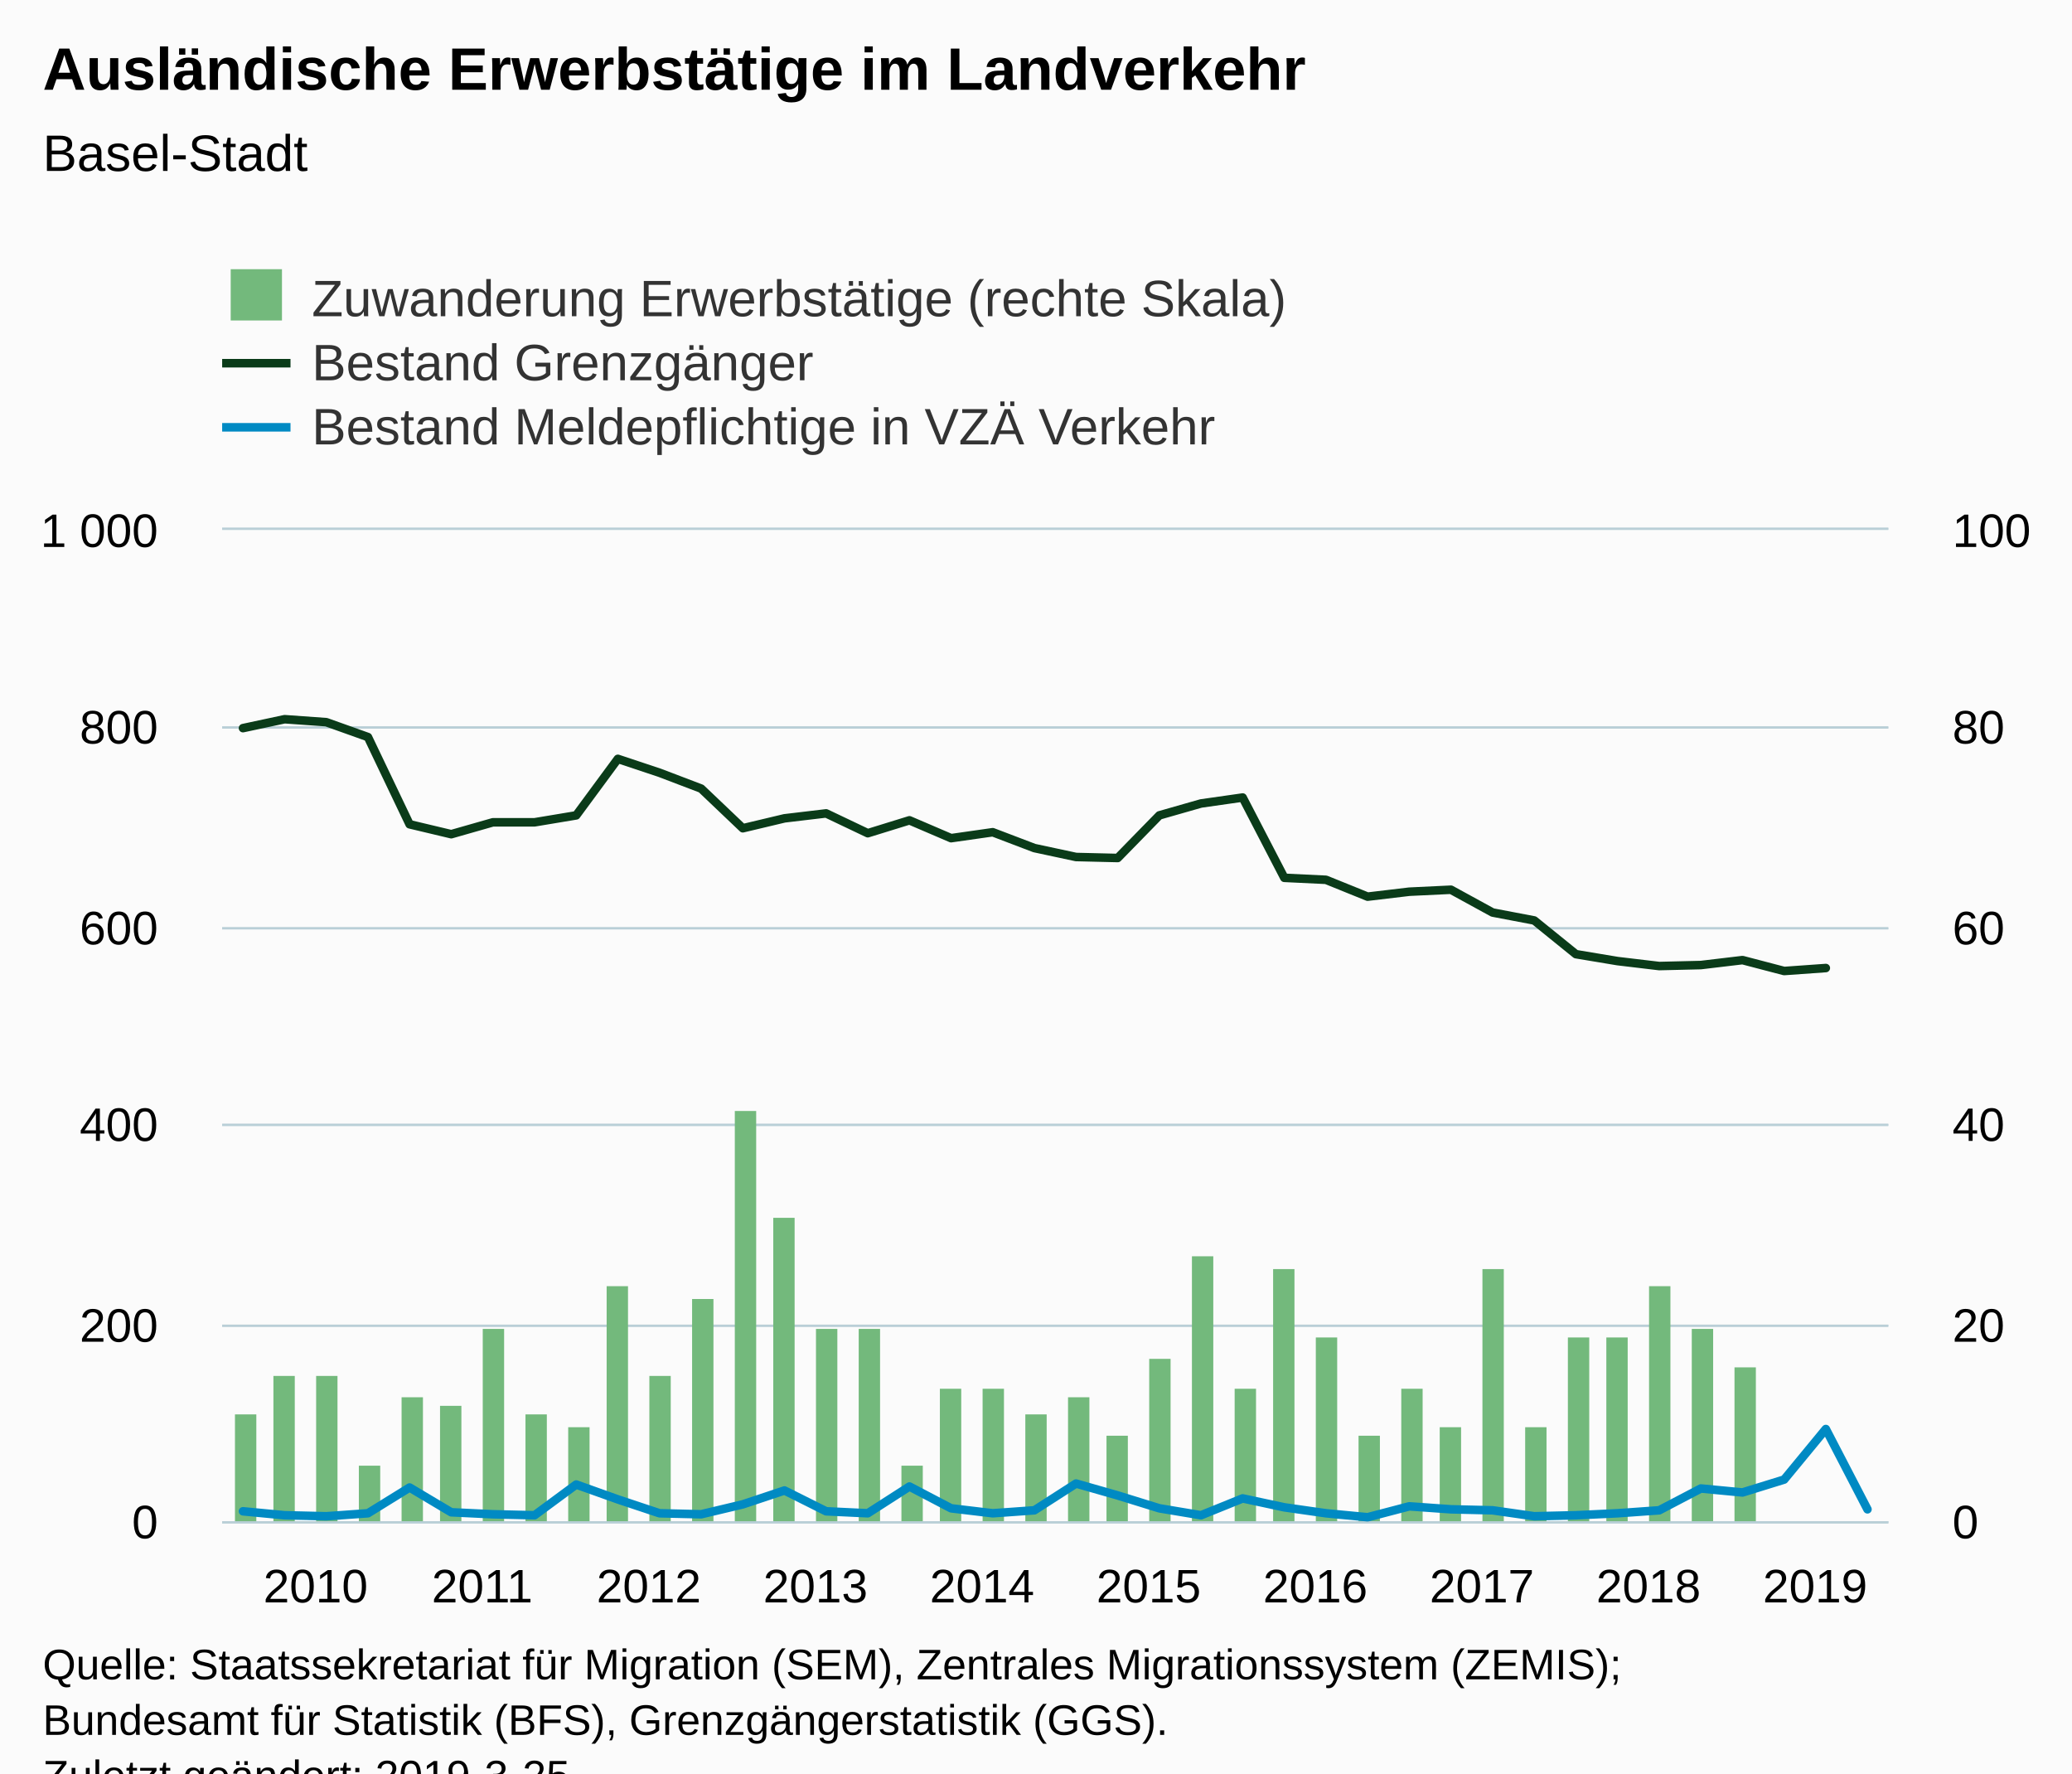
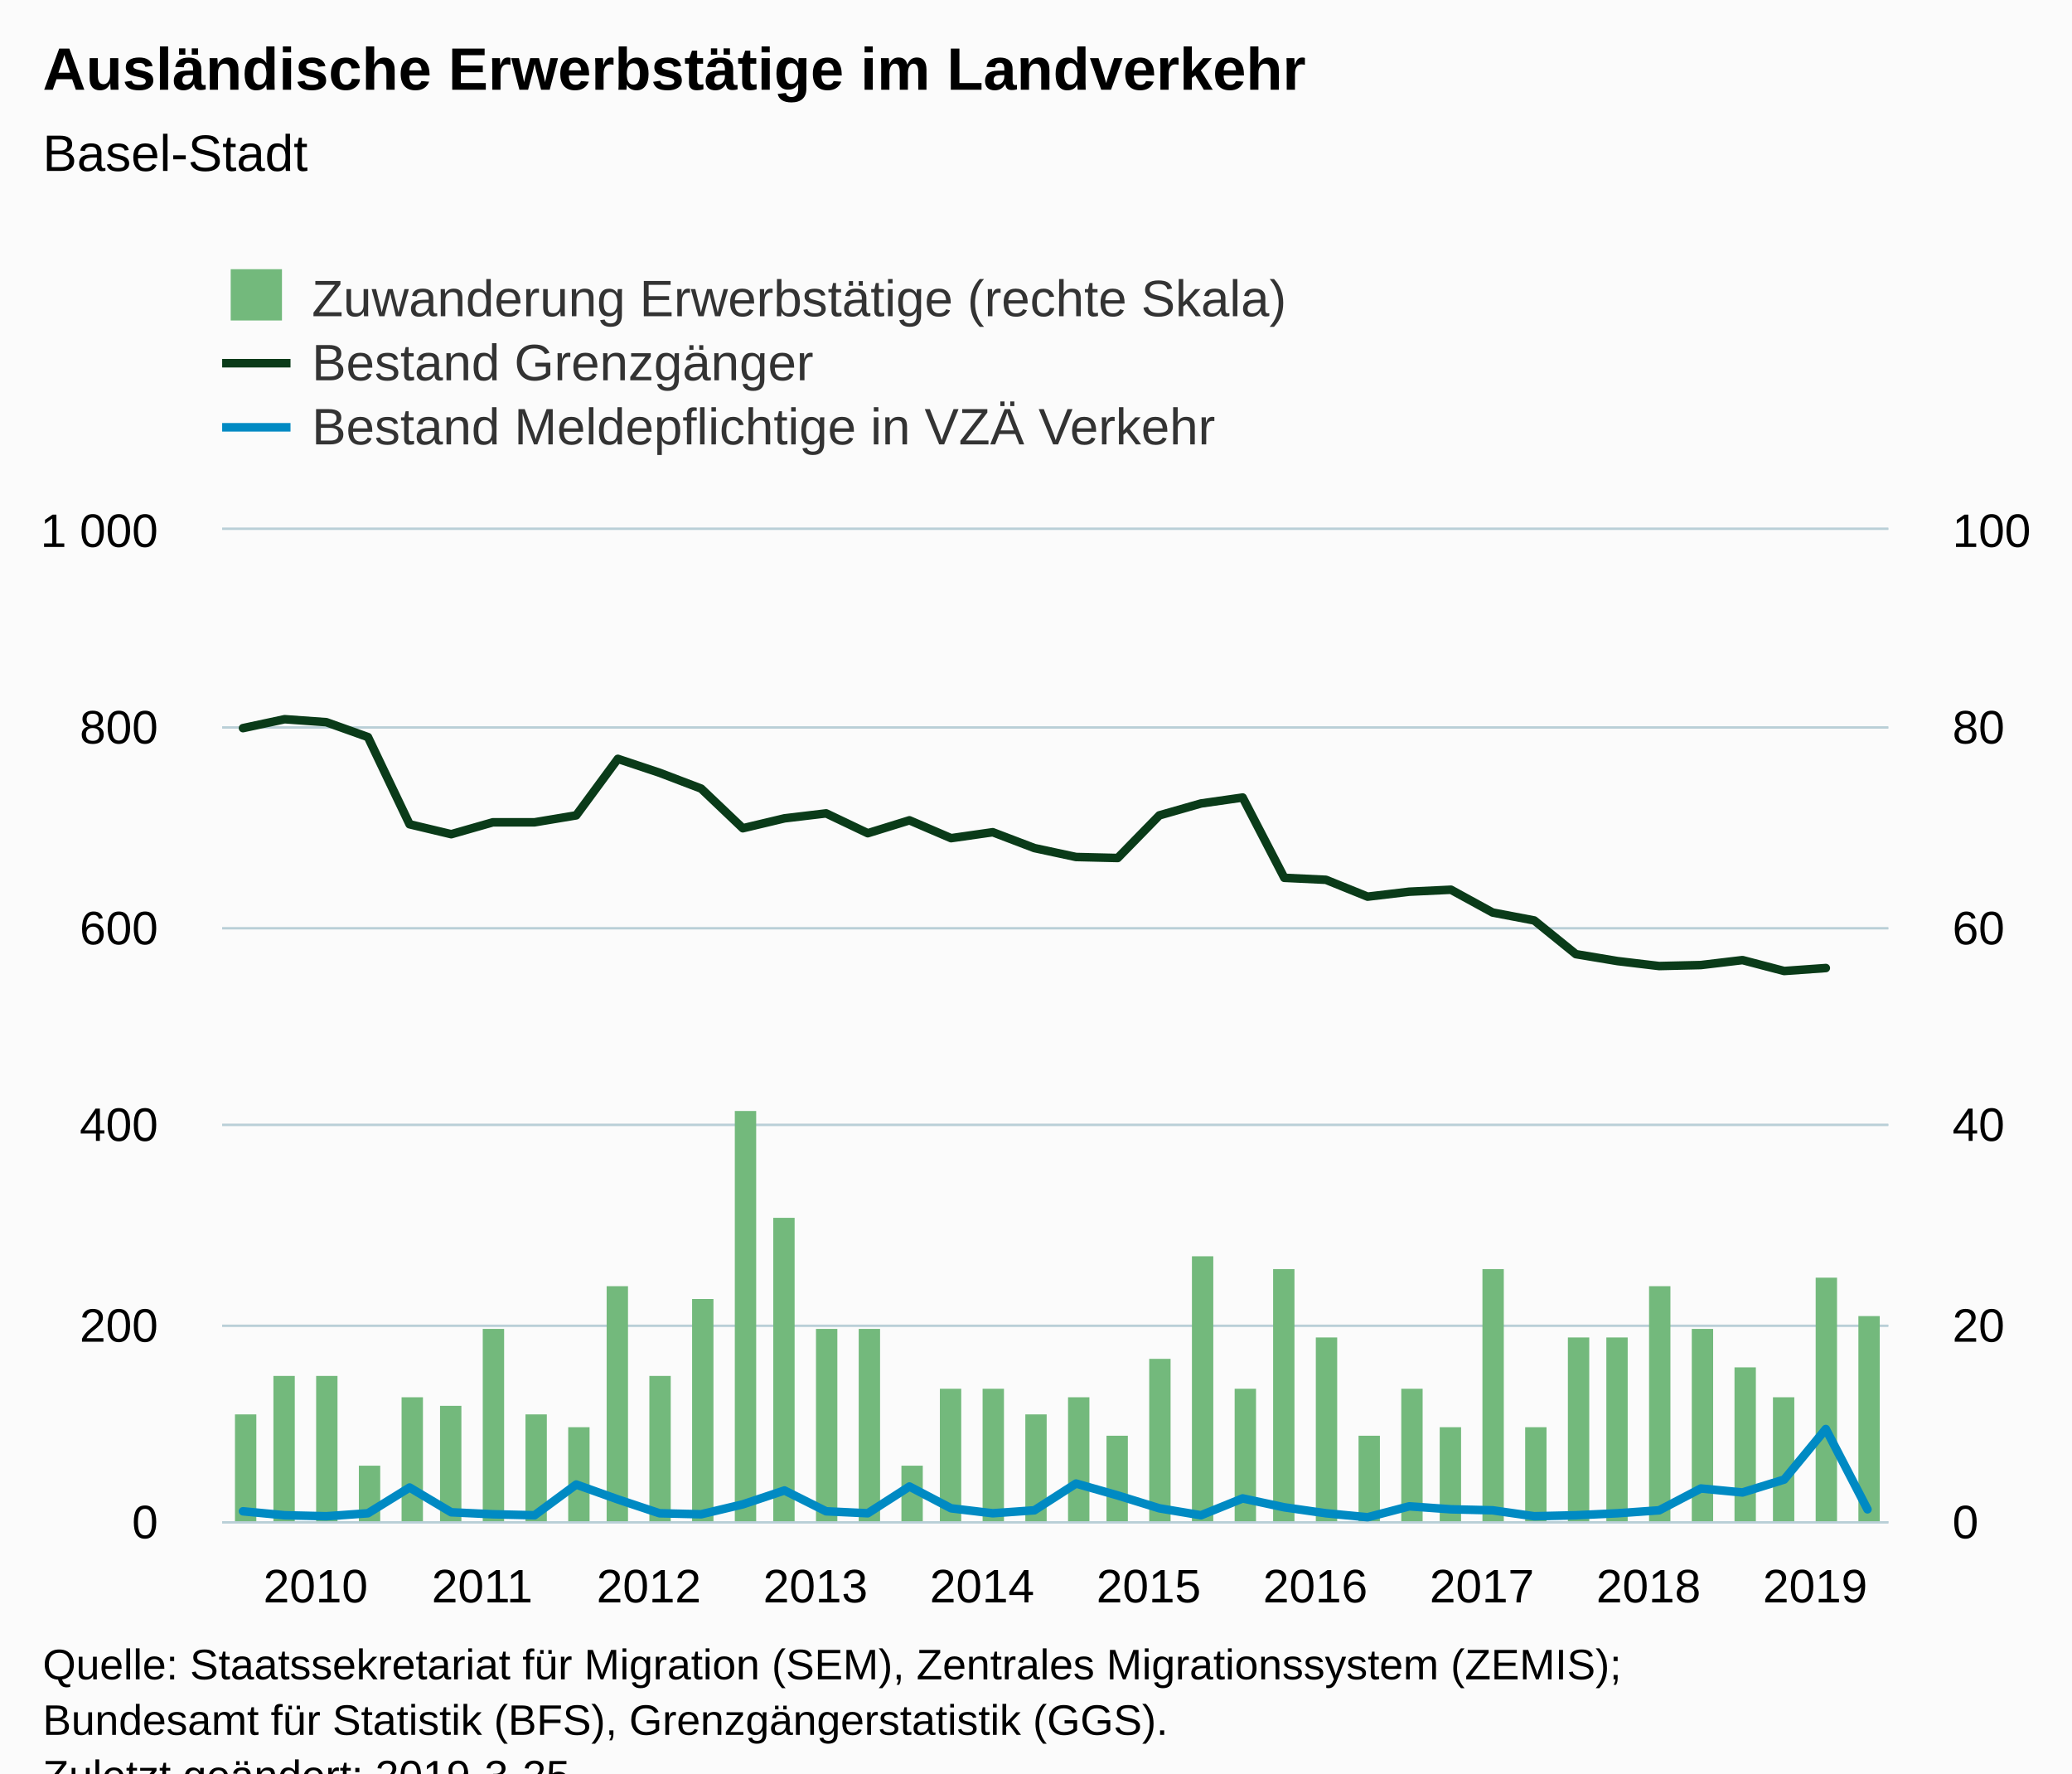
<svg xmlns="http://www.w3.org/2000/svg" version="1.1" class="highcharts-root" style="font-family:Arial;font-size:12px;" viewBox="0 0 485 415">
  <defs>
-     <clipPath id="highcharts-wozokua-8">
+     <clipPath id="highcharts-c13xlsg-8">
      <rect x="0" y="0" width="390" height="232" fill="none" />
    </clipPath>
-     <clipPath id="highcharts-wozokua-9">
+     <clipPath id="highcharts-c13xlsg-9">
      <rect x="0" y="0" width="390" height="232" fill="none" />
    </clipPath>
-     <clipPath id="highcharts-wozokua-10">
+     <clipPath id="highcharts-c13xlsg-10">
      <rect x="0" y="0" width="390" height="232" fill="none" />
    </clipPath>
  </defs>
  <rect fill="#fbfbfb" class="highcharts-background" x="0" y="0" width="485" height="428" rx="0" ry="0" />
  <rect fill="none" class="highcharts-plot-background" x="52" y="124" width="390" height="232" />
  <g class="highcharts-pane-group" data-z-index="0" />
  <g class="highcharts-grid highcharts-xaxis-grid " data-z-index="1">
    <path fill="none" data-z-index="1" class="highcharts-grid-line" d="M 56.5 124 L 56.5 356" opacity="1" />
    <path fill="none" data-z-index="1" class="highcharts-grid-line" d="M 95.5 124 L 95.5 356" opacity="1" />
    <path fill="none" data-z-index="1" class="highcharts-grid-line" d="M 134.5 124 L 134.5 356" opacity="1" />
    <path fill="none" data-z-index="1" class="highcharts-grid-line" d="M 173.5 124 L 173.5 356" opacity="1" />
    <path fill="none" data-z-index="1" class="highcharts-grid-line" d="M 212.5 124 L 212.5 356" opacity="1" />
    <path fill="none" data-z-index="1" class="highcharts-grid-line" d="M 251.5 124 L 251.5 356" opacity="1" />
    <path fill="none" data-z-index="1" class="highcharts-grid-line" d="M 290.5 124 L 290.5 356" opacity="1" />
    <path fill="none" data-z-index="1" class="highcharts-grid-line" d="M 329.5 124 L 329.5 356" opacity="1" />
    <path fill="none" data-z-index="1" class="highcharts-grid-line" d="M 368.5 124 L 368.5 356" opacity="1" />
    <path fill="none" data-z-index="1" class="highcharts-grid-line" d="M 407.5 124 L 407.5 356" opacity="1" />
  </g>
  <g class="highcharts-grid highcharts-yaxis-grid " data-z-index="1">
    <path fill="none" stroke="#B9CFD7" stroke-width="0.5" data-z-index="1" class="highcharts-grid-line" d="M 52 356.25 L 442 356.25" opacity="1" />
    <path fill="none" stroke="#B9CFD7" stroke-width="0.5" data-z-index="1" class="highcharts-grid-line" d="M 52 310.25 L 442 310.25" opacity="1" />
    <path fill="none" stroke="#B9CFD7" stroke-width="0.5" data-z-index="1" class="highcharts-grid-line" d="M 52 263.25 L 442 263.25" opacity="1" />
    <path fill="none" stroke="#B9CFD7" stroke-width="0.5" data-z-index="1" class="highcharts-grid-line" d="M 52 217.25 L 442 217.25" opacity="1" />
    <path fill="none" stroke="#B9CFD7" stroke-width="0.5" data-z-index="1" class="highcharts-grid-line" d="M 52 170.25 L 442 170.25" opacity="1" />
    <path fill="none" stroke="#B9CFD7" stroke-width="0.5" data-z-index="1" class="highcharts-grid-line" d="M 52 123.75 L 442 123.75" opacity="1" />
  </g>
  <g class="highcharts-grid highcharts-yaxis-grid " data-z-index="1">
    <path fill="none" stroke="#B9CFD7" stroke-width="0.5" data-z-index="1" class="highcharts-grid-line" d="M 52 356.25 L 442 356.25" opacity="1" />
    <path fill="none" stroke="#B9CFD7" stroke-width="0.5" data-z-index="1" class="highcharts-grid-line" d="M 52 310.25 L 442 310.25" opacity="1" />
    <path fill="none" stroke="#B9CFD7" stroke-width="0.5" data-z-index="1" class="highcharts-grid-line" d="M 52 263.25 L 442 263.25" opacity="1" />
    <path fill="none" stroke="#B9CFD7" stroke-width="0.5" data-z-index="1" class="highcharts-grid-line" d="M 52 217.25 L 442 217.25" opacity="1" />
    <path fill="none" stroke="#B9CFD7" stroke-width="0.5" data-z-index="1" class="highcharts-grid-line" d="M 52 170.25 L 442 170.25" opacity="1" />
    <path fill="none" stroke="#B9CFD7" stroke-width="0.5" data-z-index="1" class="highcharts-grid-line" d="M 52 123.75 L 442 123.75" opacity="1" />
  </g>
  <rect fill="none" class="highcharts-plot-border" data-z-index="1" x="52" y="124" width="390" height="232" />
  <g class="highcharts-axis highcharts-xaxis " data-z-index="2">
    <path fill="none" class="highcharts-axis-line" stroke="#B9CFD7" stroke-width="0.5" data-z-index="7" d="M 52 356.25 L 442 356.25" />
  </g>
  <g class="highcharts-axis highcharts-yaxis " data-z-index="2">
    <path fill="none" class="highcharts-axis-line" data-z-index="7" d="M 52 124 L 52 356" />
  </g>
  <g class="highcharts-axis highcharts-yaxis " data-z-index="2">
    <path fill="none" class="highcharts-axis-line" data-z-index="7" d="M 442 124 L 442 356" />
  </g>
  <g class="highcharts-series-group" data-z-index="3">
-     <g data-z-index="0.1" class="highcharts-series highcharts-series-0 highcharts-column-series " transform="translate(52,124) scale(1 1)" clip-path="url(#highcharts-wozokua-9)">
+     <g data-z-index="0.1" class="highcharts-series highcharts-series-0 highcharts-column-series " transform="translate(52,124) scale(1 1)" clip-path="url(#highcharts-c13xlsg-9)">
      <rect x="3" y="207" width="5" height="26" fill="#73b97c" class="highcharts-point" />
      <rect x="12" y="198" width="5" height="35" fill="#73b97c" class="highcharts-point" />
      <rect x="22" y="198" width="5" height="35" fill="#73b97c" class="highcharts-point" />
      <rect x="32" y="219" width="5" height="14" fill="#73b97c" class="highcharts-point" />
      <rect x="42" y="203" width="5" height="30" fill="#73b97c" class="highcharts-point" />
      <rect x="51" y="205" width="5" height="28" fill="#73b97c" class="highcharts-point" />
      <rect x="61" y="187" width="5" height="46" fill="#73b97c" class="highcharts-point" />
      <rect x="71" y="207" width="5" height="26" fill="#73b97c" class="highcharts-point" />
      <rect x="81" y="210" width="5" height="23" fill="#73b97c" class="highcharts-point" />
      <rect x="90" y="177" width="5" height="56" fill="#73b97c" class="highcharts-point" />
      <rect x="100" y="198" width="5" height="35" fill="#73b97c" class="highcharts-point" />
      <rect x="110" y="180" width="5" height="53" fill="#73b97c" class="highcharts-point" />
      <rect x="120" y="136" width="5" height="97" fill="#73b97c" class="highcharts-point" />
      <rect x="129" y="161" width="5" height="72" fill="#73b97c" class="highcharts-point" />
      <rect x="139" y="187" width="5" height="46" fill="#73b97c" class="highcharts-point" />
      <rect x="149" y="187" width="5" height="46" fill="#73b97c" class="highcharts-point" />
      <rect x="159" y="219" width="5" height="14" fill="#73b97c" class="highcharts-point" />
      <rect x="168" y="201" width="5" height="32" fill="#73b97c" class="highcharts-point" />
      <rect x="178" y="201" width="5" height="32" fill="#73b97c" class="highcharts-point" />
      <rect x="188" y="207" width="5" height="26" fill="#73b97c" class="highcharts-point" />
      <rect x="198" y="203" width="5" height="30" fill="#73b97c" class="highcharts-point" />
      <rect x="207" y="212" width="5" height="21" fill="#73b97c" class="highcharts-point" />
      <rect x="217" y="194" width="5" height="39" fill="#73b97c" class="highcharts-point" />
      <rect x="227" y="170" width="5" height="63" fill="#73b97c" class="highcharts-point" />
      <rect x="237" y="201" width="5" height="32" fill="#73b97c" class="highcharts-point" />
      <rect x="246" y="173" width="5" height="60" fill="#73b97c" class="highcharts-point" />
      <rect x="256" y="189" width="5" height="44" fill="#73b97c" class="highcharts-point" />
      <rect x="266" y="212" width="5" height="21" fill="#73b97c" class="highcharts-point" />
      <rect x="276" y="201" width="5" height="32" fill="#73b97c" class="highcharts-point" />
      <rect x="285" y="210" width="5" height="23" fill="#73b97c" class="highcharts-point" />
      <rect x="295" y="173" width="5" height="60" fill="#73b97c" class="highcharts-point" />
      <rect x="305" y="210" width="5" height="23" fill="#73b97c" class="highcharts-point" />
      <rect x="315" y="189" width="5" height="44" fill="#73b97c" class="highcharts-point" />
      <rect x="324" y="189" width="5" height="44" fill="#73b97c" class="highcharts-point" />
      <rect x="334" y="177" width="5" height="56" fill="#73b97c" class="highcharts-point" />
      <rect x="344" y="187" width="5" height="46" fill="#73b97c" class="highcharts-point" />
      <rect x="354" y="196" width="5" height="37" fill="#73b97c" class="highcharts-point" />
+       <rect x="363" y="203" width="5" height="30" fill="#73b97c" class="highcharts-point" />
+       <rect x="373" y="175" width="5" height="58" fill="#73b97c" class="highcharts-point" />
+       <rect x="383" y="184" width="5" height="49" fill="#73b97c" class="highcharts-point" />
    </g>
    <g data-z-index="0.1" class="highcharts-markers highcharts-series-0 highcharts-column-series " transform="translate(52,124) scale(1 1)" clip-path="none" />
-     <g data-z-index="0.1" class="highcharts-series highcharts-series-1 highcharts-line-series " transform="translate(52,124) scale(1 1)" clip-path="url(#highcharts-wozokua-10)">
+     <g data-z-index="0.1" class="highcharts-series highcharts-series-1 highcharts-line-series " transform="translate(52,124) scale(1 1)" clip-path="url(#highcharts-c13xlsg-10)">
      <path fill="none" d="M 4.875 46.4 L 14.625 44.312 L 24.375 45.008 L 34.125 48.488 L 43.875 68.904 L 53.625 71.224 L 63.375 68.44 L 73.125 68.44 L 82.875 66.816 L 92.625 53.592 L 102.375 56.84 L 112.125 60.552 L 121.875 69.832 L 131.625 67.512 L 141.375 66.352 L 151.125 70.992 L 160.875 67.976 L 170.625 72.152 L 180.375 70.76 L 190.125 74.472 L 199.875 76.56 L 209.625 76.792 L 219.375 66.816 L 229.125 64.032 L 238.875 62.64 L 248.625 81.432 L 258.375 81.896 L 268.125 85.84 L 277.875 84.68 L 287.625 84.216 L 297.375 89.552 L 307.125 91.408 L 316.875 99.296 L 326.625 100.92 L 336.375 102.08 L 346.125 101.848 L 355.875 100.688 L 365.625 103.24 L 375.375 102.544" class="highcharts-graph" data-z-index="1" stroke="#0A3B19" stroke-width="2" stroke-linejoin="round" stroke-linecap="round" />
    </g>
    <g data-z-index="0.1" class="highcharts-markers highcharts-series-1 highcharts-line-series " transform="translate(52,124) scale(1 1)" clip-path="none" />
-     <g data-z-index="0.1" class="highcharts-series highcharts-series-2 highcharts-line-series " transform="translate(52,124) scale(1 1)" clip-path="url(#highcharts-wozokua-10)">
+     <g data-z-index="0.1" class="highcharts-series highcharts-series-2 highcharts-line-series " transform="translate(52,124) scale(1 1)" clip-path="url(#highcharts-c13xlsg-10)">
      <path fill="none" d="M 4.875 229.68 L 14.625 230.608 L 24.375 230.84 L 34.125 230.144 L 43.875 224.112 L 53.625 229.912 L 63.375 230.376 L 73.125 230.608 L 82.875 223.416 L 92.625 226.896 L 102.375 230.144 L 112.125 230.376 L 121.875 228.056 L 131.625 224.808 L 141.375 229.68 L 151.125 230.144 L 160.875 223.88 L 170.625 228.984 L 180.375 230.144 L 190.125 229.448 L 199.875 223.184 L 209.625 225.968 L 219.375 228.984 L 229.125 230.608 L 238.875 226.664 L 248.625 228.752 L 258.375 230.144 L 268.125 231.072 L 277.875 228.52 L 287.625 229.216 L 297.375 229.448 L 307.125 230.84 L 316.875 230.608 L 326.625 230.144 L 336.375 229.448 L 346.125 224.344 L 355.875 225.272 L 365.625 222.256 L 375.375 210.424 L 385.125 229.216" class="highcharts-graph" data-z-index="1" stroke="#008AC3" stroke-width="2" stroke-linejoin="round" stroke-linecap="round" />
    </g>
    <g data-z-index="0.1" class="highcharts-markers highcharts-series-2 highcharts-line-series " transform="translate(52,124) scale(1 1)" clip-path="none" />
  </g>
  <text x="10" text-anchor="start" class="highcharts-title" data-z-index="4" style="color:#000000;font-size:14px;font-weight:bold;fill:#000000;" y="21">
    <tspan>Ausländische Erwerbstätige im Landverkehr</tspan>
  </text>
  <text x="10" text-anchor="start" class="highcharts-subtitle" data-z-index="4" style="color:#000000;font-size:12px;font-weight:normal;font-family:Arial;fill:#000000;" y="40">
    <tspan>Basel-Stadt</tspan>
  </text>
  <g class="highcharts-legend" data-z-index="7" transform="translate(44,56)">
    <rect fill="none" class="highcharts-legend-box" rx="0" ry="0" x="0" y="0" width="271" height="56" visibility="visible" />
    <g data-z-index="1">
      <g>
        <g class="highcharts-legend-item highcharts-column-series highcharts-color-undefined highcharts-series-0" data-z-index="1" transform="translate(8,3)">
          <text x="21" style="color:#333333;font-size:12px;font-weight:normal;cursor:pointer;fill:#333333;" text-anchor="start" data-z-index="2" y="15">
            <tspan>Zuwanderung Erwerbstätige (rechte Skala)</tspan>
          </text>
          <rect x="2" y="4" width="12" height="12" fill="#73b97c" class="highcharts-point" data-z-index="3" />
        </g>
        <g class="highcharts-legend-item highcharts-line-series highcharts-color-undefined highcharts-series-1" data-z-index="1" transform="translate(8,18)">
          <path fill="none" d="M 0 11 L 16 11" class="highcharts-graph" stroke="#0A3B19" stroke-width="2" />
          <text x="21" y="15" style="color:#333333;font-size:12px;font-weight:normal;cursor:pointer;fill:#333333;" text-anchor="start" data-z-index="2">
            <tspan>Bestand Grenzgänger</tspan>
          </text>
        </g>
        <g class="highcharts-legend-item highcharts-line-series highcharts-color-undefined highcharts-series-2" data-z-index="1" transform="translate(8,33)">
          <path fill="none" d="M 0 11 L 16 11" class="highcharts-graph" stroke="#008AC3" stroke-width="2" />
          <text x="21" y="15" style="color:#333333;font-size:12px;font-weight:normal;cursor:pointer;fill:#333333;" text-anchor="start" data-z-index="2">
            <tspan>Bestand Meldepflichtige in VZÄ Verkehr</tspan>
          </text>
        </g>
      </g>
    </g>
  </g>
  <g class="highcharts-axis-labels highcharts-xaxis-labels " data-z-index="7">
    <text x="73.875" style="color:#000000;cursor:default;font-size:11px;fill:#000000;" text-anchor="middle" transform="translate(0,0)" y="375" opacity="1">2010</text>
    <text x="112.875" style="color:#000000;cursor:default;font-size:11px;fill:#000000;" text-anchor="middle" transform="translate(0,0)" y="375" opacity="1">2011</text>
    <text x="151.875" style="color:#000000;cursor:default;font-size:11px;fill:#000000;" text-anchor="middle" transform="translate(0,0)" y="375" opacity="1">2012</text>
    <text x="190.875" style="color:#000000;cursor:default;font-size:11px;fill:#000000;" text-anchor="middle" transform="translate(0,0)" y="375" opacity="1">2013</text>
    <text x="229.875" style="color:#000000;cursor:default;font-size:11px;fill:#000000;" text-anchor="middle" transform="translate(0,0)" y="375" opacity="1">2014</text>
    <text x="268.875" style="color:#000000;cursor:default;font-size:11px;fill:#000000;" text-anchor="middle" transform="translate(0,0)" y="375" opacity="1">2015</text>
    <text x="307.875" style="color:#000000;cursor:default;font-size:11px;fill:#000000;" text-anchor="middle" transform="translate(0,0)" y="375" opacity="1">2016</text>
    <text x="346.875" style="color:#000000;cursor:default;font-size:11px;fill:#000000;" text-anchor="middle" transform="translate(0,0)" y="375" opacity="1">2017</text>
    <text x="385.875" style="color:#000000;cursor:default;font-size:11px;fill:#000000;" text-anchor="middle" transform="translate(0,0)" y="375" opacity="1">2018</text>
    <text x="424.875" style="color:#000000;cursor:default;font-size:11px;fill:#000000;" text-anchor="middle" transform="translate(0,0)" y="375" opacity="1">2019</text>
  </g>
  <g class="highcharts-axis-labels highcharts-yaxis-labels " data-z-index="7">
    <text x="37" style="color:#000000;cursor:default;font-size:11px;fill:#000000;" text-anchor="end" transform="translate(0,0)" y="360" opacity="1">0</text>
    <text x="37" style="color:#000000;cursor:default;font-size:11px;fill:#000000;" text-anchor="end" transform="translate(0,0)" y="314" opacity="1">200</text>
    <text x="37" style="color:#000000;cursor:default;font-size:11px;fill:#000000;" text-anchor="end" transform="translate(0,0)" y="267" opacity="1">400</text>
    <text x="37" style="color:#000000;cursor:default;font-size:11px;fill:#000000;" text-anchor="end" transform="translate(0,0)" y="221" opacity="1">600</text>
    <text x="37" style="color:#000000;cursor:default;font-size:11px;fill:#000000;" text-anchor="end" transform="translate(0,0)" y="174" opacity="1">800</text>
    <text x="37" style="color:#000000;cursor:default;font-size:11px;fill:#000000;" text-anchor="end" transform="translate(0,0)" y="128" opacity="1">
      <tspan>1 000</tspan>
    </text>
  </g>
  <g class="highcharts-axis-labels highcharts-yaxis-labels " data-z-index="7">
    <text x="457" style="color:#000000;cursor:default;font-size:11px;fill:#000000;" text-anchor="start" transform="translate(0,0)" y="360" opacity="1">0</text>
    <text x="457" style="color:#000000;cursor:default;font-size:11px;fill:#000000;" text-anchor="start" transform="translate(0,0)" y="314" opacity="1">20</text>
    <text x="457" style="color:#000000;cursor:default;font-size:11px;fill:#000000;" text-anchor="start" transform="translate(0,0)" y="267" opacity="1">40</text>
    <text x="457" style="color:#000000;cursor:default;font-size:11px;fill:#000000;" text-anchor="start" transform="translate(0,0)" y="221" opacity="1">60</text>
    <text x="457" style="color:#000000;cursor:default;font-size:11px;fill:#000000;" text-anchor="start" transform="translate(0,0)" y="174" opacity="1">80</text>
    <text x="457" style="color:#000000;cursor:default;font-size:11px;fill:#000000;" text-anchor="start" transform="translate(0,0)" y="128" opacity="1">100</text>
  </g>
  <text x="10" class="highcharts-credits" text-anchor="start" data-z-index="8" style="cursor:default;color:#000000;font-size:10px;fill:#000000;" y="393">
    <tspan>Quelle: Staatssekretariat für Migration (SEM), Zentrales Migrationssystem (ZEMIS);</tspan>
    <tspan x="10" dy="13">Bundesamt für Statistik (BFS), Grenzgängerstatistik (GGS).</tspan>
    <tspan x="10" dy="13">Zuletzt geändert: 2019-3-25</tspan>
  </text>
</svg>
